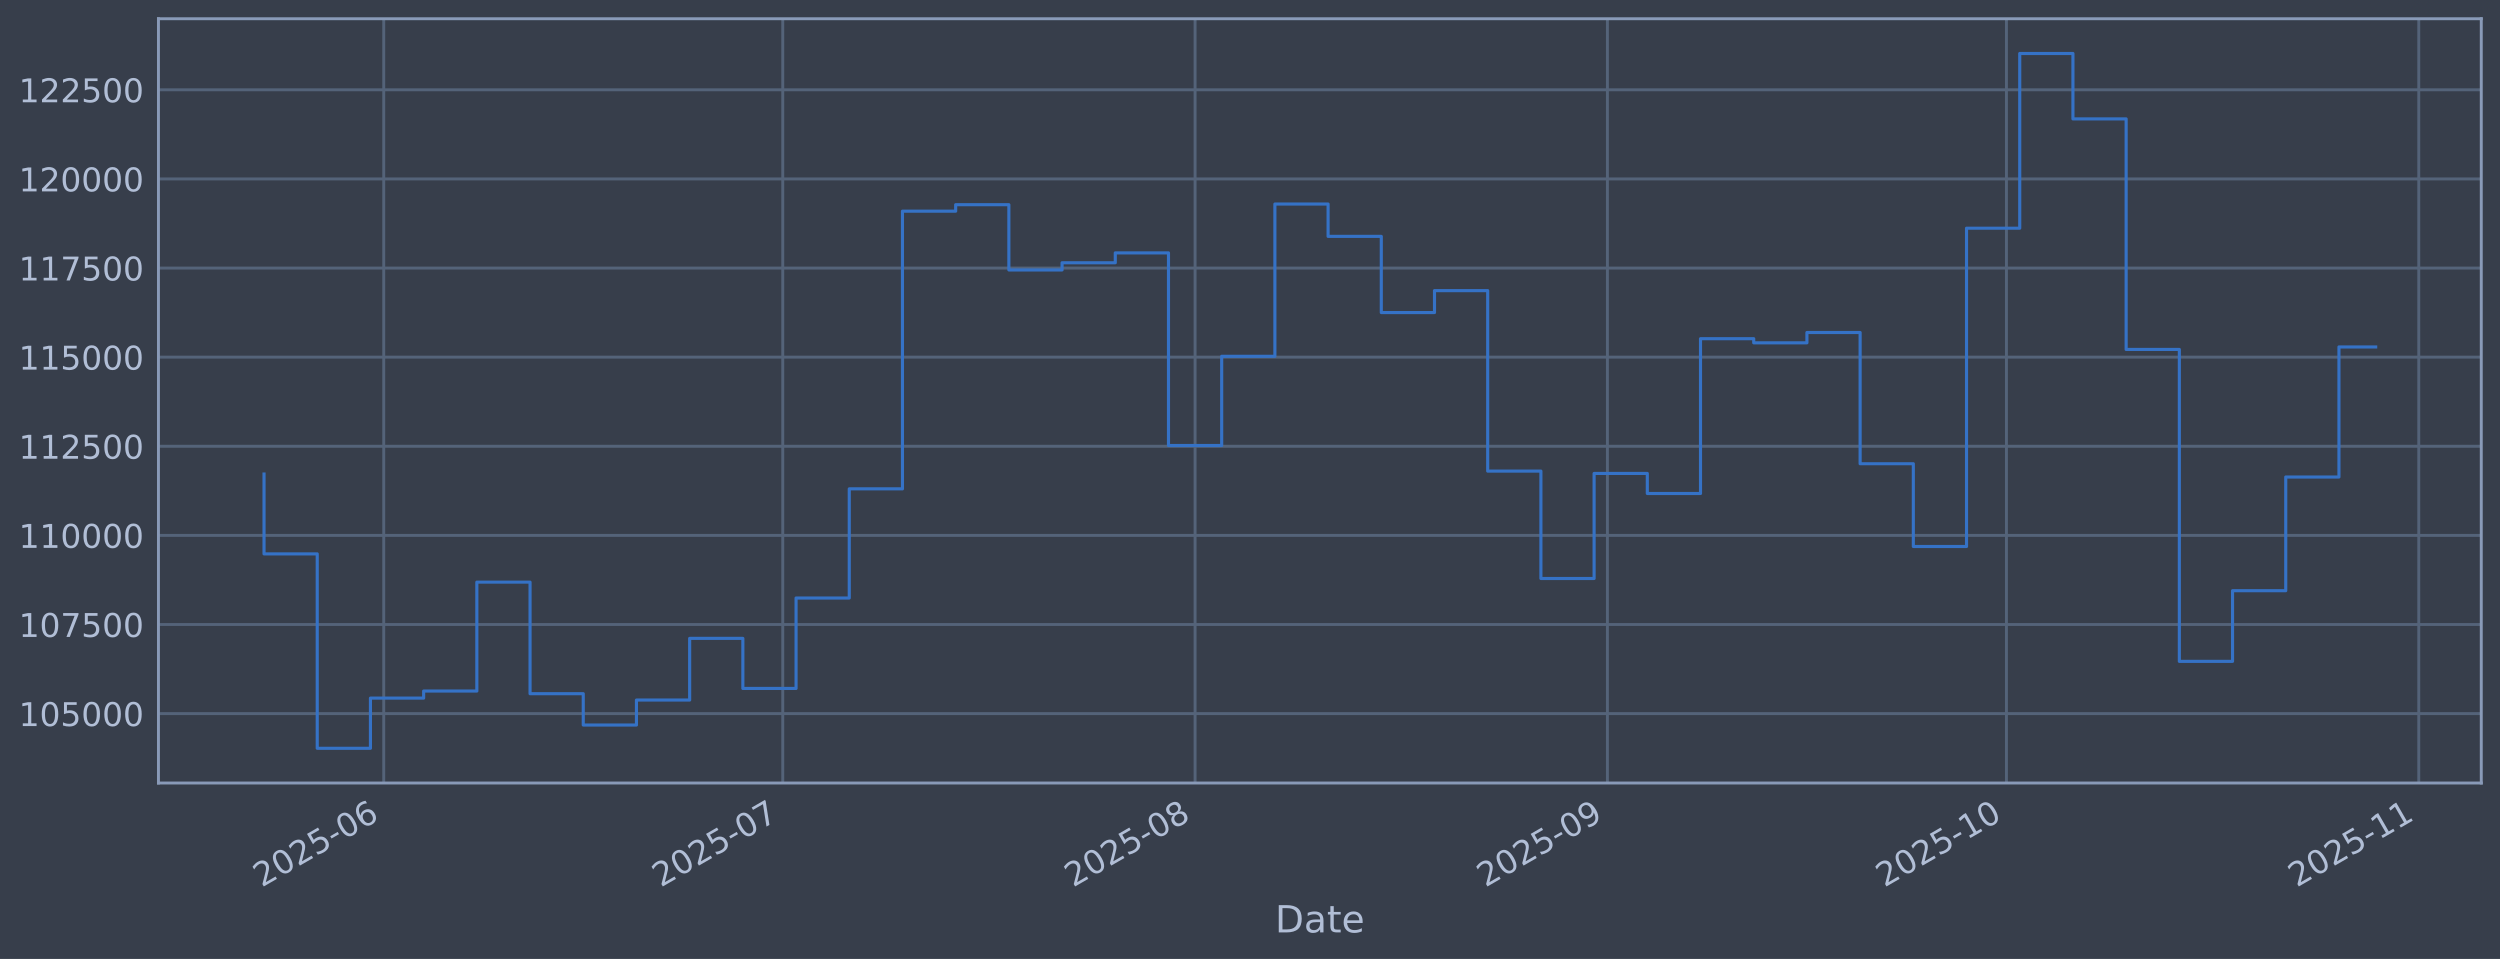
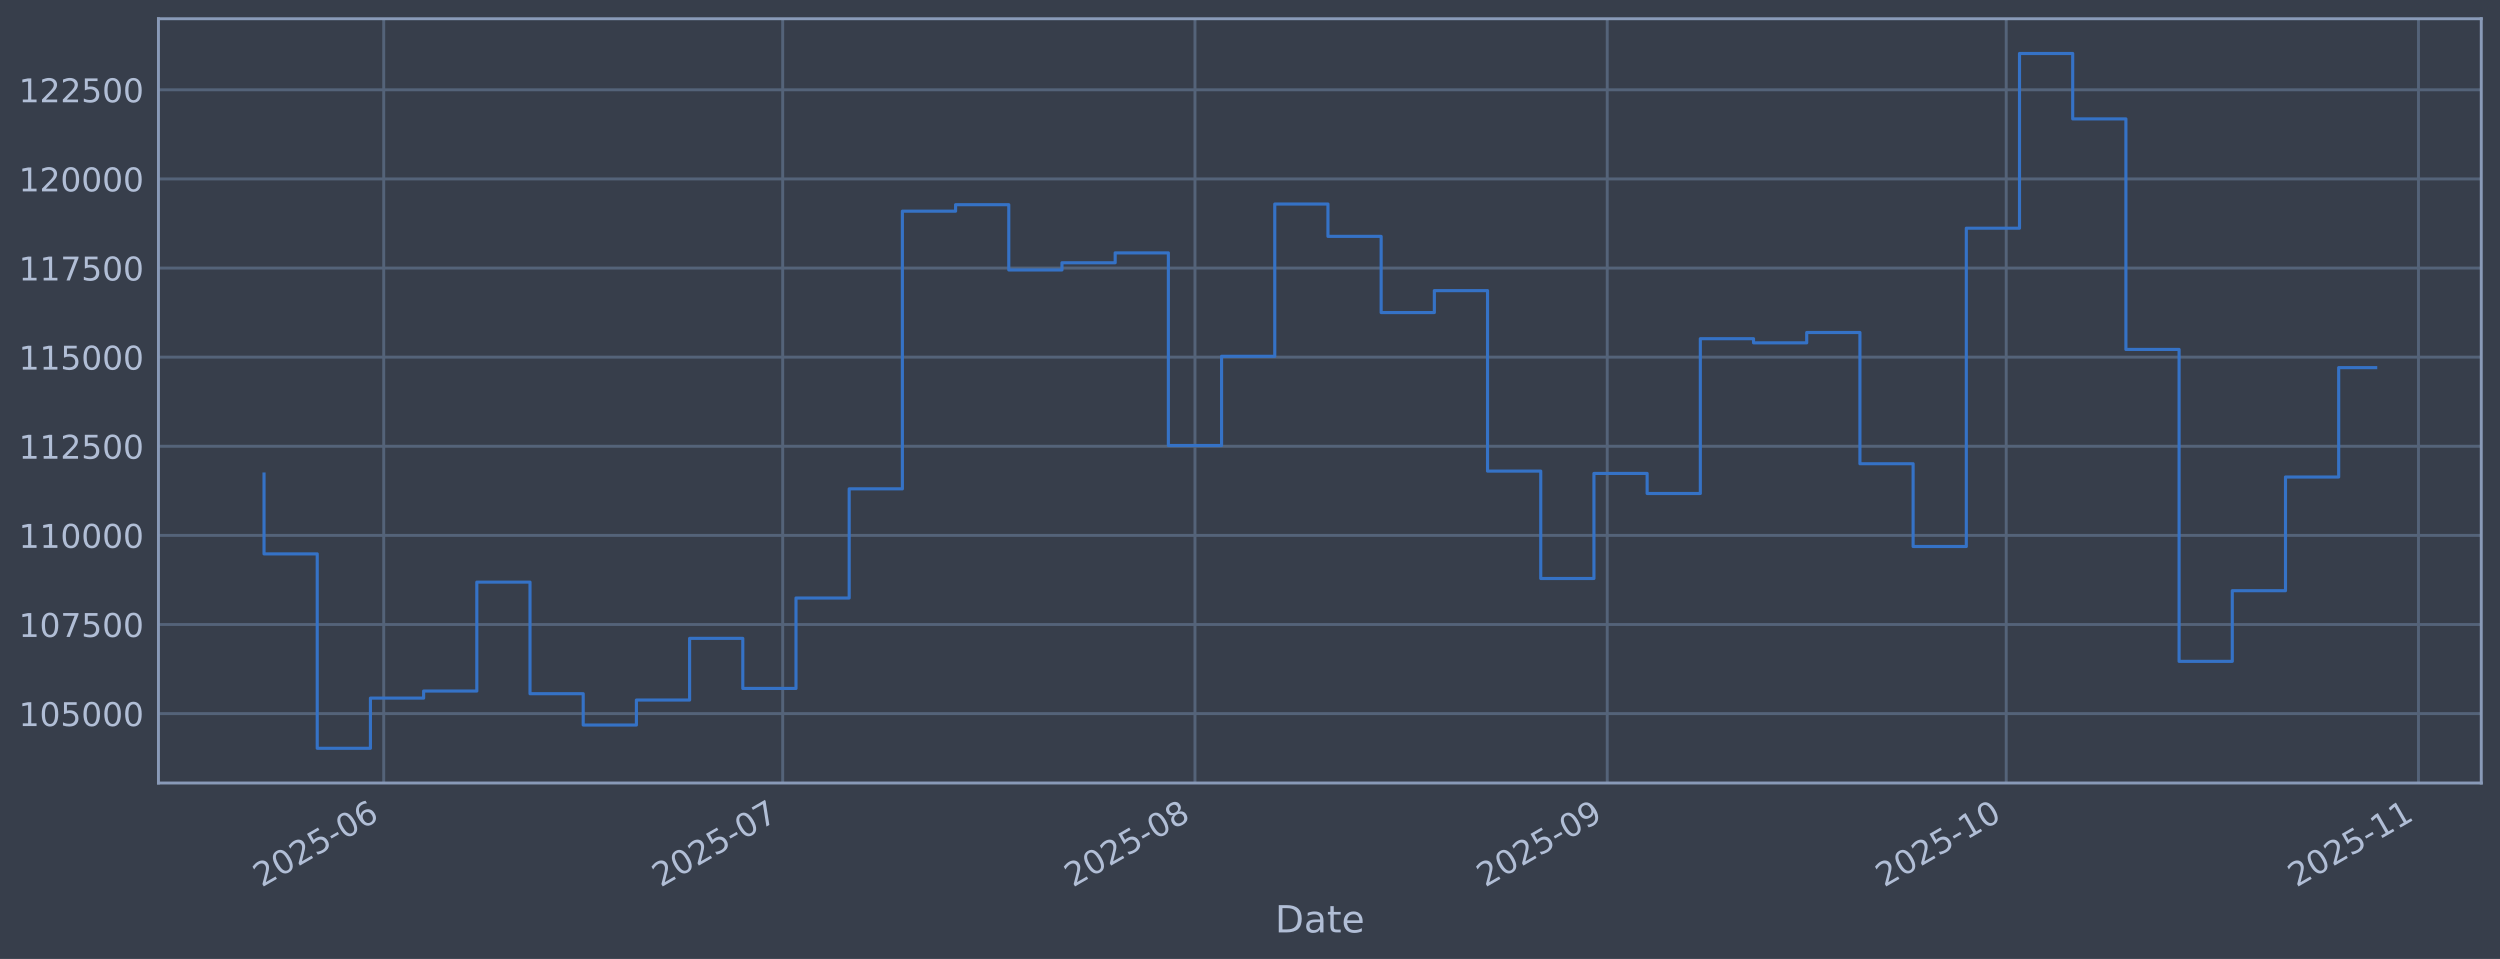
<svg xmlns="http://www.w3.org/2000/svg" xmlns:xlink="http://www.w3.org/1999/xlink" width="960.9pt" height="368.58pt" viewBox="0 0 960.9 368.58" version="1.1">
  <defs>
    <style type="text/css">*{stroke-linejoin: round; stroke-linecap: butt}</style>
  </defs>
  <g id="figure_1">
    <g id="patch_1">
      <path d="M 0 368.58  L 960.9 368.58  L 960.9 0  L 0 0  z " style="fill: #373e4b" />
    </g>
    <g id="axes_1">
      <g id="patch_2">
        <path d="M 60.901 300.96  L 953.701 300.96  L 953.701 7.2  L 60.901 7.2  z " style="fill: #373e4b" />
      </g>
      <g id="matplotlib.axis_1">
        <g id="xtick_1">
          <g id="line2d_1">
-             <path d="M 147.493 300.96  L 147.493 7.2  " clip-path="url(#p6837b1448c)" style="fill: none; stroke: #546379; stroke-width: 1.12; stroke-linecap: square" />
+             <path d="M 147.487 300.96  L 147.487 7.2  " clip-path="url(#p6be64a0139)" style="fill: none; stroke: #546379; stroke-width: 1.12; stroke-linecap: square" />
          </g>
          <g id="line2d_2" />
          <g id="text_1">
-             <g style="fill: #b1bed6" transform="translate(100.5896 341.1745) rotate(-30) scale(0.126 -0.126)">
+             <g style="fill: #b1bed6" transform="translate(100.5837 341.1745) rotate(-30) scale(0.126 -0.126)">
              <defs>
                <path id="DejaVuSans-32" d="M 1228 531  L 3431 531  L 3431 0  L 469 0  L 469 531  Q 828 903 1448 1529  Q 2069 2156 2228 2338  Q 2531 2678 2651 2914  Q 2772 3150 2772 3378  Q 2772 3750 2511 3984  Q 2250 4219 1831 4219  Q 1534 4219 1204 4116  Q 875 4013 500 3803  L 500 4441  Q 881 4594 1212 4672  Q 1544 4750 1819 4750  Q 2544 4750 2975 4387  Q 3406 4025 3406 3419  Q 3406 3131 3298 2873  Q 3191 2616 2906 2266  Q 2828 2175 2409 1742  Q 1991 1309 1228 531  z " transform="scale(0.015625)" />
                <path id="DejaVuSans-30" d="M 2034 4250  Q 1547 4250 1301 3770  Q 1056 3291 1056 2328  Q 1056 1369 1301 889  Q 1547 409 2034 409  Q 2525 409 2770 889  Q 3016 1369 3016 2328  Q 3016 3291 2770 3770  Q 2525 4250 2034 4250  z M 2034 4750  Q 2819 4750 3233 4129  Q 3647 3509 3647 2328  Q 3647 1150 3233 529  Q 2819 -91 2034 -91  Q 1250 -91 836 529  Q 422 1150 422 2328  Q 422 3509 836 4129  Q 1250 4750 2034 4750  z " transform="scale(0.015625)" />
                <path id="DejaVuSans-35" d="M 691 4666  L 3169 4666  L 3169 4134  L 1269 4134  L 1269 2991  Q 1406 3038 1543 3061  Q 1681 3084 1819 3084  Q 2600 3084 3056 2656  Q 3513 2228 3513 1497  Q 3513 744 3044 326  Q 2575 -91 1722 -91  Q 1428 -91 1123 -41  Q 819 9 494 109  L 494 744  Q 775 591 1075 516  Q 1375 441 1709 441  Q 2250 441 2565 725  Q 2881 1009 2881 1497  Q 2881 1984 2565 2268  Q 2250 2553 1709 2553  Q 1456 2553 1204 2497  Q 953 2441 691 2322  L 691 4666  z " transform="scale(0.015625)" />
                <path id="DejaVuSans-2d" d="M 313 2009  L 1997 2009  L 1997 1497  L 313 1497  L 313 2009  z " transform="scale(0.015625)" />
                <path id="DejaVuSans-36" d="M 2113 2584  Q 1688 2584 1439 2293  Q 1191 2003 1191 1497  Q 1191 994 1439 701  Q 1688 409 2113 409  Q 2538 409 2786 701  Q 3034 994 3034 1497  Q 3034 2003 2786 2293  Q 2538 2584 2113 2584  z M 3366 4563  L 3366 3988  Q 3128 4100 2886 4159  Q 2644 4219 2406 4219  Q 1781 4219 1451 3797  Q 1122 3375 1075 2522  Q 1259 2794 1537 2939  Q 1816 3084 2150 3084  Q 2853 3084 3261 2657  Q 3669 2231 3669 1497  Q 3669 778 3244 343  Q 2819 -91 2113 -91  Q 1303 -91 875 529  Q 447 1150 447 2328  Q 447 3434 972 4092  Q 1497 4750 2381 4750  Q 2619 4750 2861 4703  Q 3103 4656 3366 4563  z " transform="scale(0.015625)" />
              </defs>
              <use xlink:href="#DejaVuSans-32" />
              <use xlink:href="#DejaVuSans-30" transform="translate(63.62305 0)" />
              <use xlink:href="#DejaVuSans-32" transform="translate(127.2461 0)" />
              <use xlink:href="#DejaVuSans-35" transform="translate(190.8691 0)" />
              <use xlink:href="#DejaVuSans-2d" transform="translate(254.4922 0)" />
              <use xlink:href="#DejaVuSans-30" transform="translate(290.5762 0)" />
              <use xlink:href="#DejaVuSans-36" transform="translate(354.1992 0)" />
            </g>
          </g>
        </g>
        <g id="xtick_2">
          <g id="line2d_3">
-             <path d="M 300.861 300.96  L 300.861 7.2  " clip-path="url(#p6837b1448c)" style="fill: none; stroke: #546379; stroke-width: 1.12; stroke-linecap: square" />
+             <path d="M 300.836 300.96  L 300.836 7.2  " clip-path="url(#p6be64a0139)" style="fill: none; stroke: #546379; stroke-width: 1.12; stroke-linecap: square" />
          </g>
          <g id="line2d_4" />
          <g id="text_2">
-             <g style="fill: #b1bed6" transform="translate(253.958 341.1745) rotate(-30) scale(0.126 -0.126)">
+             <g style="fill: #b1bed6" transform="translate(253.9325 341.1745) rotate(-30) scale(0.126 -0.126)">
              <defs>
                <path id="DejaVuSans-37" d="M 525 4666  L 3525 4666  L 3525 4397  L 1831 0  L 1172 0  L 2766 4134  L 525 4134  L 525 4666  z " transform="scale(0.015625)" />
              </defs>
              <use xlink:href="#DejaVuSans-32" />
              <use xlink:href="#DejaVuSans-30" transform="translate(63.62305 0)" />
              <use xlink:href="#DejaVuSans-32" transform="translate(127.2461 0)" />
              <use xlink:href="#DejaVuSans-35" transform="translate(190.8691 0)" />
              <use xlink:href="#DejaVuSans-2d" transform="translate(254.4922 0)" />
              <use xlink:href="#DejaVuSans-30" transform="translate(290.5762 0)" />
              <use xlink:href="#DejaVuSans-37" transform="translate(354.1992 0)" />
            </g>
          </g>
        </g>
        <g id="xtick_3">
          <g id="line2d_5">
-             <path d="M 459.342 300.96  L 459.342 7.2  " clip-path="url(#p6837b1448c)" style="fill: none; stroke: #546379; stroke-width: 1.12; stroke-linecap: square" />
+             <path d="M 459.296 300.96  L 459.296 7.2  " clip-path="url(#p6be64a0139)" style="fill: none; stroke: #546379; stroke-width: 1.12; stroke-linecap: square" />
          </g>
          <g id="line2d_6" />
          <g id="text_3">
-             <g style="fill: #b1bed6" transform="translate(412.4388 341.1745) rotate(-30) scale(0.126 -0.126)">
+             <g style="fill: #b1bed6" transform="translate(412.393 341.1745) rotate(-30) scale(0.126 -0.126)">
              <defs>
                <path id="DejaVuSans-38" d="M 2034 2216  Q 1584 2216 1326 1975  Q 1069 1734 1069 1313  Q 1069 891 1326 650  Q 1584 409 2034 409  Q 2484 409 2743 651  Q 3003 894 3003 1313  Q 3003 1734 2745 1975  Q 2488 2216 2034 2216  z M 1403 2484  Q 997 2584 770 2862  Q 544 3141 544 3541  Q 544 4100 942 4425  Q 1341 4750 2034 4750  Q 2731 4750 3128 4425  Q 3525 4100 3525 3541  Q 3525 3141 3298 2862  Q 3072 2584 2669 2484  Q 3125 2378 3379 2068  Q 3634 1759 3634 1313  Q 3634 634 3220 271  Q 2806 -91 2034 -91  Q 1263 -91 848 271  Q 434 634 434 1313  Q 434 1759 690 2068  Q 947 2378 1403 2484  z M 1172 3481  Q 1172 3119 1398 2916  Q 1625 2713 2034 2713  Q 2441 2713 2670 2916  Q 2900 3119 2900 3481  Q 2900 3844 2670 4047  Q 2441 4250 2034 4250  Q 1625 4250 1398 4047  Q 1172 3844 1172 3481  z " transform="scale(0.015625)" />
              </defs>
              <use xlink:href="#DejaVuSans-32" />
              <use xlink:href="#DejaVuSans-30" transform="translate(63.62305 0)" />
              <use xlink:href="#DejaVuSans-32" transform="translate(127.2461 0)" />
              <use xlink:href="#DejaVuSans-35" transform="translate(190.8691 0)" />
              <use xlink:href="#DejaVuSans-2d" transform="translate(254.4922 0)" />
              <use xlink:href="#DejaVuSans-30" transform="translate(290.5762 0)" />
              <use xlink:href="#DejaVuSans-38" transform="translate(354.1992 0)" />
            </g>
          </g>
        </g>
        <g id="xtick_4">
          <g id="line2d_7">
-             <path d="M 617.823 300.96  L 617.823 7.2  " clip-path="url(#p6837b1448c)" style="fill: none; stroke: #546379; stroke-width: 1.12; stroke-linecap: square" />
+             <path d="M 617.757 300.96  L 617.757 7.2  " clip-path="url(#p6be64a0139)" style="fill: none; stroke: #546379; stroke-width: 1.12; stroke-linecap: square" />
          </g>
          <g id="line2d_8" />
          <g id="text_4">
-             <g style="fill: #b1bed6" transform="translate(570.9195 341.1745) rotate(-30) scale(0.126 -0.126)">
+             <g style="fill: #b1bed6" transform="translate(570.8534 341.1745) rotate(-30) scale(0.126 -0.126)">
              <defs>
                <path id="DejaVuSans-39" d="M 703 97  L 703 672  Q 941 559 1184 500  Q 1428 441 1663 441  Q 2288 441 2617 861  Q 2947 1281 2994 2138  Q 2813 1869 2534 1725  Q 2256 1581 1919 1581  Q 1219 1581 811 2004  Q 403 2428 403 3163  Q 403 3881 828 4315  Q 1253 4750 1959 4750  Q 2769 4750 3195 4129  Q 3622 3509 3622 2328  Q 3622 1225 3098 567  Q 2575 -91 1691 -91  Q 1453 -91 1209 -44  Q 966 3 703 97  z M 1959 2075  Q 2384 2075 2632 2365  Q 2881 2656 2881 3163  Q 2881 3666 2632 3958  Q 2384 4250 1959 4250  Q 1534 4250 1286 3958  Q 1038 3666 1038 3163  Q 1038 2656 1286 2365  Q 1534 2075 1959 2075  z " transform="scale(0.015625)" />
              </defs>
              <use xlink:href="#DejaVuSans-32" />
              <use xlink:href="#DejaVuSans-30" transform="translate(63.62305 0)" />
              <use xlink:href="#DejaVuSans-32" transform="translate(127.2461 0)" />
              <use xlink:href="#DejaVuSans-35" transform="translate(190.8691 0)" />
              <use xlink:href="#DejaVuSans-2d" transform="translate(254.4922 0)" />
              <use xlink:href="#DejaVuSans-30" transform="translate(290.5762 0)" />
              <use xlink:href="#DejaVuSans-39" transform="translate(354.1992 0)" />
            </g>
          </g>
        </g>
        <g id="xtick_5">
          <g id="line2d_9">
-             <path d="M 771.191 300.96  L 771.191 7.2  " clip-path="url(#p6837b1448c)" style="fill: none; stroke: #546379; stroke-width: 1.12; stroke-linecap: square" />
+             <path d="M 771.106 300.96  L 771.106 7.2  " clip-path="url(#p6be64a0139)" style="fill: none; stroke: #546379; stroke-width: 1.12; stroke-linecap: square" />
          </g>
          <g id="line2d_10" />
          <g id="text_5">
-             <g style="fill: #b1bed6" transform="translate(724.288 341.1745) rotate(-30) scale(0.126 -0.126)">
+             <g style="fill: #b1bed6" transform="translate(724.2023 341.1745) rotate(-30) scale(0.126 -0.126)">
              <defs>
                <path id="DejaVuSans-31" d="M 794 531  L 1825 531  L 1825 4091  L 703 3866  L 703 4441  L 1819 4666  L 2450 4666  L 2450 531  L 3481 531  L 3481 0  L 794 0  L 794 531  z " transform="scale(0.015625)" />
              </defs>
              <use xlink:href="#DejaVuSans-32" />
              <use xlink:href="#DejaVuSans-30" transform="translate(63.62305 0)" />
              <use xlink:href="#DejaVuSans-32" transform="translate(127.2461 0)" />
              <use xlink:href="#DejaVuSans-35" transform="translate(190.8691 0)" />
              <use xlink:href="#DejaVuSans-2d" transform="translate(254.4922 0)" />
              <use xlink:href="#DejaVuSans-31" transform="translate(290.5762 0)" />
              <use xlink:href="#DejaVuSans-30" transform="translate(354.1992 0)" />
            </g>
          </g>
        </g>
        <g id="xtick_6">
          <g id="line2d_11">
-             <path d="M 929.672 300.96  L 929.672 7.2  " clip-path="url(#p6837b1448c)" style="fill: none; stroke: #546379; stroke-width: 1.12; stroke-linecap: square" />
+             <path d="M 929.566 300.96  L 929.566 7.2  " clip-path="url(#p6be64a0139)" style="fill: none; stroke: #546379; stroke-width: 1.12; stroke-linecap: square" />
          </g>
          <g id="line2d_12" />
          <g id="text_6">
-             <g style="fill: #b1bed6" transform="translate(882.7687 341.1745) rotate(-30) scale(0.126 -0.126)">
+             <g style="fill: #b1bed6" transform="translate(882.6627 341.1745) rotate(-30) scale(0.126 -0.126)">
              <use xlink:href="#DejaVuSans-32" />
              <use xlink:href="#DejaVuSans-30" transform="translate(63.62305 0)" />
              <use xlink:href="#DejaVuSans-32" transform="translate(127.2461 0)" />
              <use xlink:href="#DejaVuSans-35" transform="translate(190.8691 0)" />
              <use xlink:href="#DejaVuSans-2d" transform="translate(254.4922 0)" />
              <use xlink:href="#DejaVuSans-31" transform="translate(290.5762 0)" />
              <use xlink:href="#DejaVuSans-31" transform="translate(354.1992 0)" />
            </g>
          </g>
        </g>
        <g id="text_7">
          <g style="fill: #b1bed6" transform="translate(490.0914 358.3856) scale(0.144 -0.144)">
            <defs>
              <path id="DejaVuSans-44" d="M 1259 4147  L 1259 519  L 2022 519  Q 2988 519 3436 956  Q 3884 1394 3884 2338  Q 3884 3275 3436 3711  Q 2988 4147 2022 4147  L 1259 4147  z M 628 4666  L 1925 4666  Q 3281 4666 3915 4102  Q 4550 3538 4550 2338  Q 4550 1131 3912 565  Q 3275 0 1925 0  L 628 0  L 628 4666  z " transform="scale(0.015625)" />
              <path id="DejaVuSans-61" d="M 2194 1759  Q 1497 1759 1228 1600  Q 959 1441 959 1056  Q 959 750 1161 570  Q 1363 391 1709 391  Q 2188 391 2477 730  Q 2766 1069 2766 1631  L 2766 1759  L 2194 1759  z M 3341 1997  L 3341 0  L 2766 0  L 2766 531  Q 2569 213 2275 61  Q 1981 -91 1556 -91  Q 1019 -91 701 211  Q 384 513 384 1019  Q 384 1609 779 1909  Q 1175 2209 1959 2209  L 2766 2209  L 2766 2266  Q 2766 2663 2505 2880  Q 2244 3097 1772 3097  Q 1472 3097 1187 3025  Q 903 2953 641 2809  L 641 3341  Q 956 3463 1253 3523  Q 1550 3584 1831 3584  Q 2591 3584 2966 3190  Q 3341 2797 3341 1997  z " transform="scale(0.015625)" />
              <path id="DejaVuSans-74" d="M 1172 4494  L 1172 3500  L 2356 3500  L 2356 3053  L 1172 3053  L 1172 1153  Q 1172 725 1289 603  Q 1406 481 1766 481  L 2356 481  L 2356 0  L 1766 0  Q 1100 0 847 248  Q 594 497 594 1153  L 594 3053  L 172 3053  L 172 3500  L 594 3500  L 594 4494  L 1172 4494  z " transform="scale(0.015625)" />
              <path id="DejaVuSans-65" d="M 3597 1894  L 3597 1613  L 953 1613  Q 991 1019 1311 708  Q 1631 397 2203 397  Q 2534 397 2845 478  Q 3156 559 3463 722  L 3463 178  Q 3153 47 2828 -22  Q 2503 -91 2169 -91  Q 1331 -91 842 396  Q 353 884 353 1716  Q 353 2575 817 3079  Q 1281 3584 2069 3584  Q 2775 3584 3186 3129  Q 3597 2675 3597 1894  z M 3022 2063  Q 3016 2534 2758 2815  Q 2500 3097 2075 3097  Q 1594 3097 1305 2825  Q 1016 2553 972 2059  L 3022 2063  z " transform="scale(0.015625)" />
            </defs>
            <use xlink:href="#DejaVuSans-44" />
            <use xlink:href="#DejaVuSans-61" transform="translate(77.00195 0)" />
            <use xlink:href="#DejaVuSans-74" transform="translate(138.2812 0)" />
            <use xlink:href="#DejaVuSans-65" transform="translate(177.4902 0)" />
          </g>
        </g>
      </g>
      <g id="matplotlib.axis_2">
        <g id="ytick_1">
          <g id="line2d_13">
-             <path d="M 60.901 274.286  L 953.701 274.286  " clip-path="url(#p6837b1448c)" style="fill: none; stroke: #546379; stroke-width: 1.12; stroke-linecap: square" />
+             <path d="M 60.901 274.286  L 953.701 274.286  " clip-path="url(#p6be64a0139)" style="fill: none; stroke: #546379; stroke-width: 1.12; stroke-linecap: square" />
          </g>
          <g id="line2d_14" />
          <g id="text_8">
            <g style="fill: #b1bed6" transform="translate(7.2 279.0725) scale(0.126 -0.126)">
              <use xlink:href="#DejaVuSans-31" />
              <use xlink:href="#DejaVuSans-30" transform="translate(63.62305 0)" />
              <use xlink:href="#DejaVuSans-35" transform="translate(127.2461 0)" />
              <use xlink:href="#DejaVuSans-30" transform="translate(190.8691 0)" />
              <use xlink:href="#DejaVuSans-30" transform="translate(254.4922 0)" />
              <use xlink:href="#DejaVuSans-30" transform="translate(318.1152 0)" />
            </g>
          </g>
        </g>
        <g id="ytick_2">
          <g id="line2d_15">
-             <path d="M 60.901 240.033  L 953.701 240.033  " clip-path="url(#p6837b1448c)" style="fill: none; stroke: #546379; stroke-width: 1.12; stroke-linecap: square" />
+             <path d="M 60.901 240.033  L 953.701 240.033  " clip-path="url(#p6be64a0139)" style="fill: none; stroke: #546379; stroke-width: 1.12; stroke-linecap: square" />
          </g>
          <g id="line2d_16" />
          <g id="text_9">
            <g style="fill: #b1bed6" transform="translate(7.2 244.8204) scale(0.126 -0.126)">
              <use xlink:href="#DejaVuSans-31" />
              <use xlink:href="#DejaVuSans-30" transform="translate(63.62305 0)" />
              <use xlink:href="#DejaVuSans-37" transform="translate(127.2461 0)" />
              <use xlink:href="#DejaVuSans-35" transform="translate(190.8691 0)" />
              <use xlink:href="#DejaVuSans-30" transform="translate(254.4922 0)" />
              <use xlink:href="#DejaVuSans-30" transform="translate(318.1152 0)" />
            </g>
          </g>
        </g>
        <g id="ytick_3">
          <g id="line2d_17">
-             <path d="M 60.901 205.781  L 953.701 205.781  " clip-path="url(#p6837b1448c)" style="fill: none; stroke: #546379; stroke-width: 1.12; stroke-linecap: square" />
+             <path d="M 60.901 205.781  L 953.701 205.781  " clip-path="url(#p6be64a0139)" style="fill: none; stroke: #546379; stroke-width: 1.12; stroke-linecap: square" />
          </g>
          <g id="line2d_18" />
          <g id="text_10">
            <g style="fill: #b1bed6" transform="translate(7.2 210.5682) scale(0.126 -0.126)">
              <use xlink:href="#DejaVuSans-31" />
              <use xlink:href="#DejaVuSans-31" transform="translate(63.62305 0)" />
              <use xlink:href="#DejaVuSans-30" transform="translate(127.2461 0)" />
              <use xlink:href="#DejaVuSans-30" transform="translate(190.8691 0)" />
              <use xlink:href="#DejaVuSans-30" transform="translate(254.4922 0)" />
              <use xlink:href="#DejaVuSans-30" transform="translate(318.1152 0)" />
            </g>
          </g>
        </g>
        <g id="ytick_4">
          <g id="line2d_19">
-             <path d="M 60.901 171.529  L 953.701 171.529  " clip-path="url(#p6837b1448c)" style="fill: none; stroke: #546379; stroke-width: 1.12; stroke-linecap: square" />
+             <path d="M 60.901 171.529  L 953.701 171.529  " clip-path="url(#p6be64a0139)" style="fill: none; stroke: #546379; stroke-width: 1.12; stroke-linecap: square" />
          </g>
          <g id="line2d_20" />
          <g id="text_11">
            <g style="fill: #b1bed6" transform="translate(7.2 176.316) scale(0.126 -0.126)">
              <use xlink:href="#DejaVuSans-31" />
              <use xlink:href="#DejaVuSans-31" transform="translate(63.62305 0)" />
              <use xlink:href="#DejaVuSans-32" transform="translate(127.2461 0)" />
              <use xlink:href="#DejaVuSans-35" transform="translate(190.8691 0)" />
              <use xlink:href="#DejaVuSans-30" transform="translate(254.4922 0)" />
              <use xlink:href="#DejaVuSans-30" transform="translate(318.1152 0)" />
            </g>
          </g>
        </g>
        <g id="ytick_5">
          <g id="line2d_21">
-             <path d="M 60.901 137.277  L 953.701 137.277  " clip-path="url(#p6837b1448c)" style="fill: none; stroke: #546379; stroke-width: 1.12; stroke-linecap: square" />
+             <path d="M 60.901 137.277  L 953.701 137.277  " clip-path="url(#p6be64a0139)" style="fill: none; stroke: #546379; stroke-width: 1.12; stroke-linecap: square" />
          </g>
          <g id="line2d_22" />
          <g id="text_12">
            <g style="fill: #b1bed6" transform="translate(7.2 142.0639) scale(0.126 -0.126)">
              <use xlink:href="#DejaVuSans-31" />
              <use xlink:href="#DejaVuSans-31" transform="translate(63.62305 0)" />
              <use xlink:href="#DejaVuSans-35" transform="translate(127.2461 0)" />
              <use xlink:href="#DejaVuSans-30" transform="translate(190.8691 0)" />
              <use xlink:href="#DejaVuSans-30" transform="translate(254.4922 0)" />
              <use xlink:href="#DejaVuSans-30" transform="translate(318.1152 0)" />
            </g>
          </g>
        </g>
        <g id="ytick_6">
          <g id="line2d_23">
-             <path d="M 60.901 103.025  L 953.701 103.025  " clip-path="url(#p6837b1448c)" style="fill: none; stroke: #546379; stroke-width: 1.12; stroke-linecap: square" />
+             <path d="M 60.901 103.025  L 953.701 103.025  " clip-path="url(#p6be64a0139)" style="fill: none; stroke: #546379; stroke-width: 1.12; stroke-linecap: square" />
          </g>
          <g id="line2d_24" />
          <g id="text_13">
            <g style="fill: #b1bed6" transform="translate(7.2 107.8117) scale(0.126 -0.126)">
              <use xlink:href="#DejaVuSans-31" />
              <use xlink:href="#DejaVuSans-31" transform="translate(63.62305 0)" />
              <use xlink:href="#DejaVuSans-37" transform="translate(127.2461 0)" />
              <use xlink:href="#DejaVuSans-35" transform="translate(190.8691 0)" />
              <use xlink:href="#DejaVuSans-30" transform="translate(254.4922 0)" />
              <use xlink:href="#DejaVuSans-30" transform="translate(318.1152 0)" />
            </g>
          </g>
        </g>
        <g id="ytick_7">
          <g id="line2d_25">
-             <path d="M 60.901 68.773  L 953.701 68.773  " clip-path="url(#p6837b1448c)" style="fill: none; stroke: #546379; stroke-width: 1.12; stroke-linecap: square" />
+             <path d="M 60.901 68.773  L 953.701 68.773  " clip-path="url(#p6be64a0139)" style="fill: none; stroke: #546379; stroke-width: 1.12; stroke-linecap: square" />
          </g>
          <g id="line2d_26" />
          <g id="text_14">
            <g style="fill: #b1bed6" transform="translate(7.2 73.55953) scale(0.126 -0.126)">
              <use xlink:href="#DejaVuSans-31" />
              <use xlink:href="#DejaVuSans-32" transform="translate(63.62305 0)" />
              <use xlink:href="#DejaVuSans-30" transform="translate(127.2461 0)" />
              <use xlink:href="#DejaVuSans-30" transform="translate(190.8691 0)" />
              <use xlink:href="#DejaVuSans-30" transform="translate(254.4922 0)" />
              <use xlink:href="#DejaVuSans-30" transform="translate(318.1152 0)" />
            </g>
          </g>
        </g>
        <g id="ytick_8">
          <g id="line2d_27">
-             <path d="M 60.901 34.52  L 953.701 34.52  " clip-path="url(#p6837b1448c)" style="fill: none; stroke: #546379; stroke-width: 1.12; stroke-linecap: square" />
+             <path d="M 60.901 34.52  L 953.701 34.52  " clip-path="url(#p6be64a0139)" style="fill: none; stroke: #546379; stroke-width: 1.12; stroke-linecap: square" />
          </g>
          <g id="line2d_28" />
          <g id="text_15">
            <g style="fill: #b1bed6" transform="translate(7.2 39.30736) scale(0.126 -0.126)">
              <use xlink:href="#DejaVuSans-31" />
              <use xlink:href="#DejaVuSans-32" transform="translate(63.62305 0)" />
              <use xlink:href="#DejaVuSans-32" transform="translate(127.2461 0)" />
              <use xlink:href="#DejaVuSans-35" transform="translate(190.8691 0)" />
              <use xlink:href="#DejaVuSans-30" transform="translate(254.4922 0)" />
              <use xlink:href="#DejaVuSans-30" transform="translate(318.1152 0)" />
            </g>
          </g>
        </g>
      </g>
      <g id="line2d_29">
-         <path d="M 101.482 182.186  L 101.482 212.888  L 121.931 212.888  L 121.931 287.607  L 142.381 287.607  L 142.381 268.333  L 162.83 268.333  L 162.83 265.613  L 183.279 265.613  L 183.279 223.75  L 203.728 223.75  L 203.728 266.631  L 224.177 266.631  L 224.177 278.665  L 244.626 278.665  L 244.626 269.075  L 265.075 269.075  L 265.075 245.372  L 285.524 245.372  L 285.524 264.615  L 305.974 264.615  L 305.974 229.852  L 326.423 229.852  L 326.423 187.898  L 346.872 187.898  L 346.872 81.166  L 367.321 81.166  L 367.321 78.68  L 387.77 78.68  L 387.77 103.754  L 408.219 103.754  L 408.219 100.992  L 428.668 100.992  L 428.668 97.194  L 449.117 97.194  L 449.117 171.232  L 469.567 171.232  L 469.567 136.942  L 490.016 136.942  L 490.016 78.426  L 510.465 78.426  L 510.465 90.86  L 530.914 90.86  L 530.914 120.135  L 551.363 120.135  L 551.363 111.698  L 571.812 111.698  L 571.812 181.072  L 592.261 181.072  L 592.261 222.348  L 612.711 222.348  L 612.711 181.975  L 633.16 181.975  L 633.16 189.676  L 653.609 189.676  L 653.609 130.184  L 674.058 130.184  L 674.058 131.764  L 694.507 131.764  L 694.507 127.804  L 714.956 127.804  L 714.956 178.239  L 735.405 178.239  L 735.405 210.044  L 755.854 210.044  L 755.854 87.711  L 776.304 87.711  L 776.304 20.553  L 796.753 20.553  L 796.753 45.695  L 817.202 45.695  L 817.202 134.311  L 837.651 134.311  L 837.651 254.199  L 858.1 254.199  L 858.1 227.044  L 878.549 227.044  L 878.549 183.344  L 898.998 183.344  L 898.998 133.35  L 913.119 133.35  " clip-path="url(#p6837b1448c)" style="fill: none; stroke: #3572c6; stroke-width: 1.2; stroke-linecap: square" />
+         <path d="M 101.482 182.186  L 101.482 212.888  L 121.929 212.888  L 121.929 287.607  L 142.375 287.607  L 142.375 268.333  L 162.822 268.333  L 162.822 265.613  L 183.268 265.613  L 183.268 223.75  L 203.715 223.75  L 203.715 266.631  L 224.161 266.631  L 224.161 278.665  L 244.608 278.665  L 244.608 269.075  L 265.054 269.075  L 265.054 245.372  L 285.501 245.372  L 285.501 264.615  L 305.947 264.615  L 305.947 229.852  L 326.394 229.852  L 326.394 187.898  L 346.84 187.898  L 346.84 81.166  L 367.287 81.166  L 367.287 78.68  L 387.733 78.68  L 387.733 103.754  L 408.18 103.754  L 408.18 100.992  L 428.626 100.992  L 428.626 97.194  L 449.073 97.194  L 449.073 171.232  L 469.52 171.232  L 469.52 136.942  L 489.966 136.942  L 489.966 78.426  L 510.413 78.426  L 510.413 90.86  L 530.859 90.86  L 530.859 120.135  L 551.306 120.135  L 551.306 111.698  L 571.752 111.698  L 571.752 181.072  L 592.199 181.072  L 592.199 222.348  L 612.645 222.348  L 612.645 181.975  L 633.092 181.975  L 633.092 189.676  L 653.538 189.676  L 653.538 130.184  L 673.985 130.184  L 673.985 131.764  L 694.431 131.764  L 694.431 127.804  L 714.878 127.804  L 714.878 178.239  L 735.324 178.239  L 735.324 210.044  L 755.771 210.044  L 755.771 87.711  L 776.217 87.711  L 776.217 20.553  L 796.664 20.553  L 796.664 45.695  L 817.11 45.695  L 817.11 134.311  L 837.557 134.311  L 837.557 254.199  L 858.003 254.199  L 858.003 227.044  L 878.45 227.044  L 878.45 183.344  L 898.896 183.344  L 898.896 141.301  L 913.119 141.301  " clip-path="url(#p6be64a0139)" style="fill: none; stroke: #3572c6; stroke-width: 1.2; stroke-linecap: square" />
      </g>
      <g id="patch_3">
        <path d="M 60.901 300.96  L 60.901 7.2  " style="fill: none; stroke: #899ab8; stroke-width: 1.12; stroke-linejoin: miter; stroke-linecap: square" />
      </g>
      <g id="patch_4">
        <path d="M 953.701 300.96  L 953.701 7.2  " style="fill: none; stroke: #899ab8; stroke-width: 1.12; stroke-linejoin: miter; stroke-linecap: square" />
      </g>
      <g id="patch_5">
        <path d="M 60.901 300.96  L 953.701 300.96  " style="fill: none; stroke: #899ab8; stroke-width: 1.12; stroke-linejoin: miter; stroke-linecap: square" />
      </g>
      <g id="patch_6">
        <path d="M 60.901 7.2  L 953.701 7.2  " style="fill: none; stroke: #899ab8; stroke-width: 1.12; stroke-linejoin: miter; stroke-linecap: square" />
      </g>
    </g>
  </g>
  <defs>
-     <clipPath id="p6837b1448c">
+     <clipPath id="p6be64a0139">
      <rect x="60.901" y="7.2" width="892.8" height="293.76" />
    </clipPath>
  </defs>
</svg>
